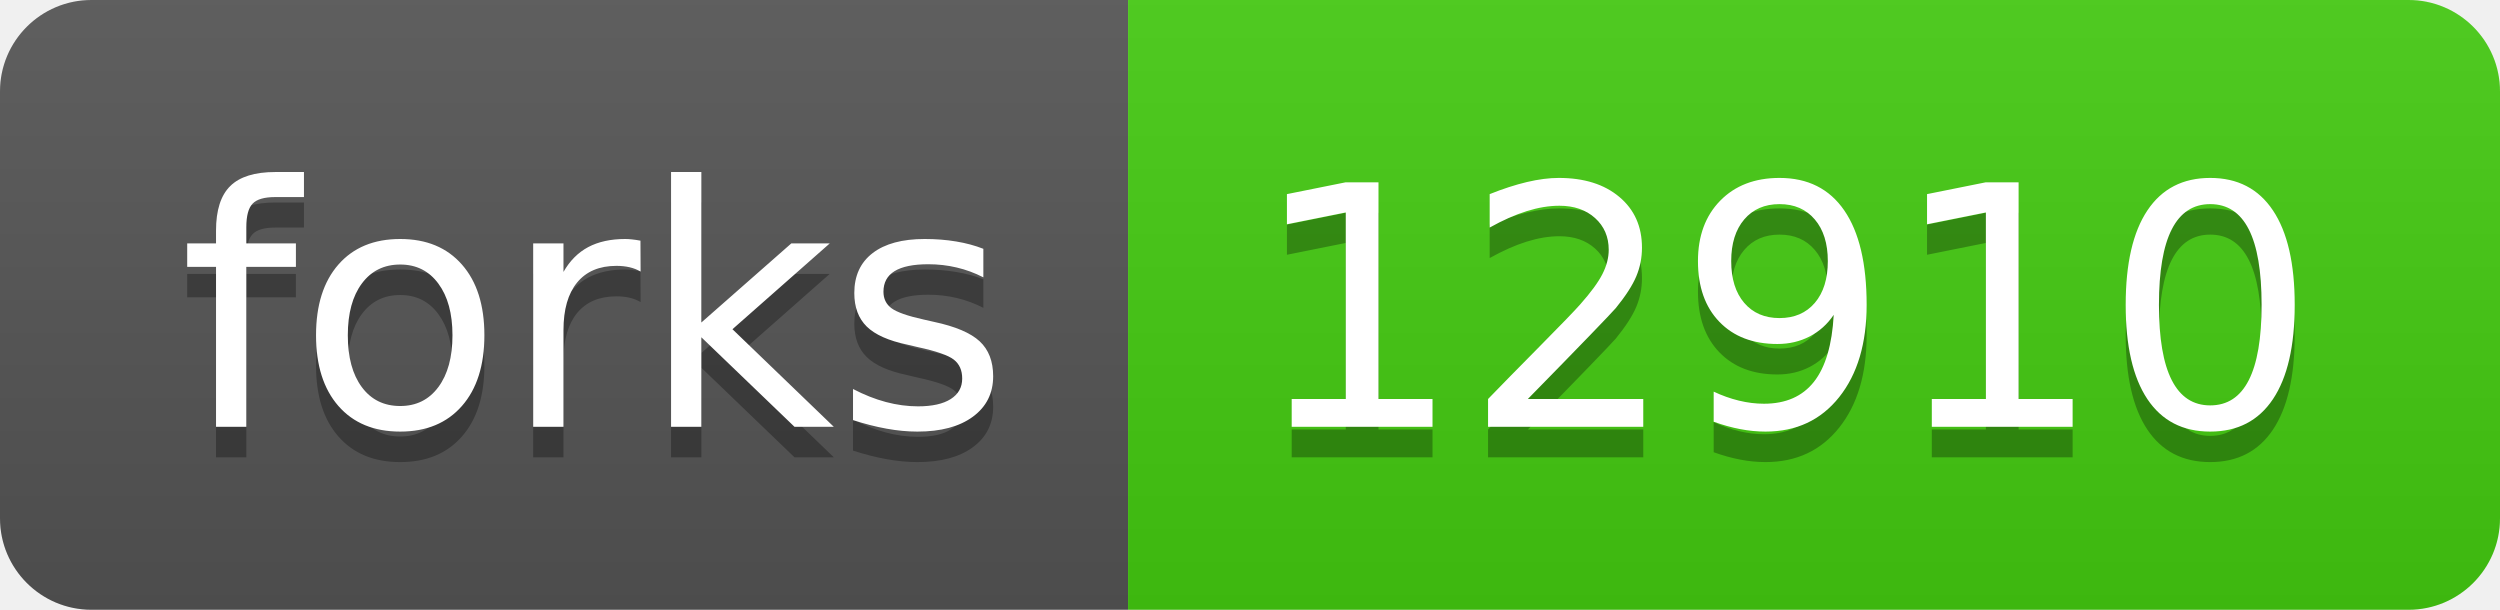
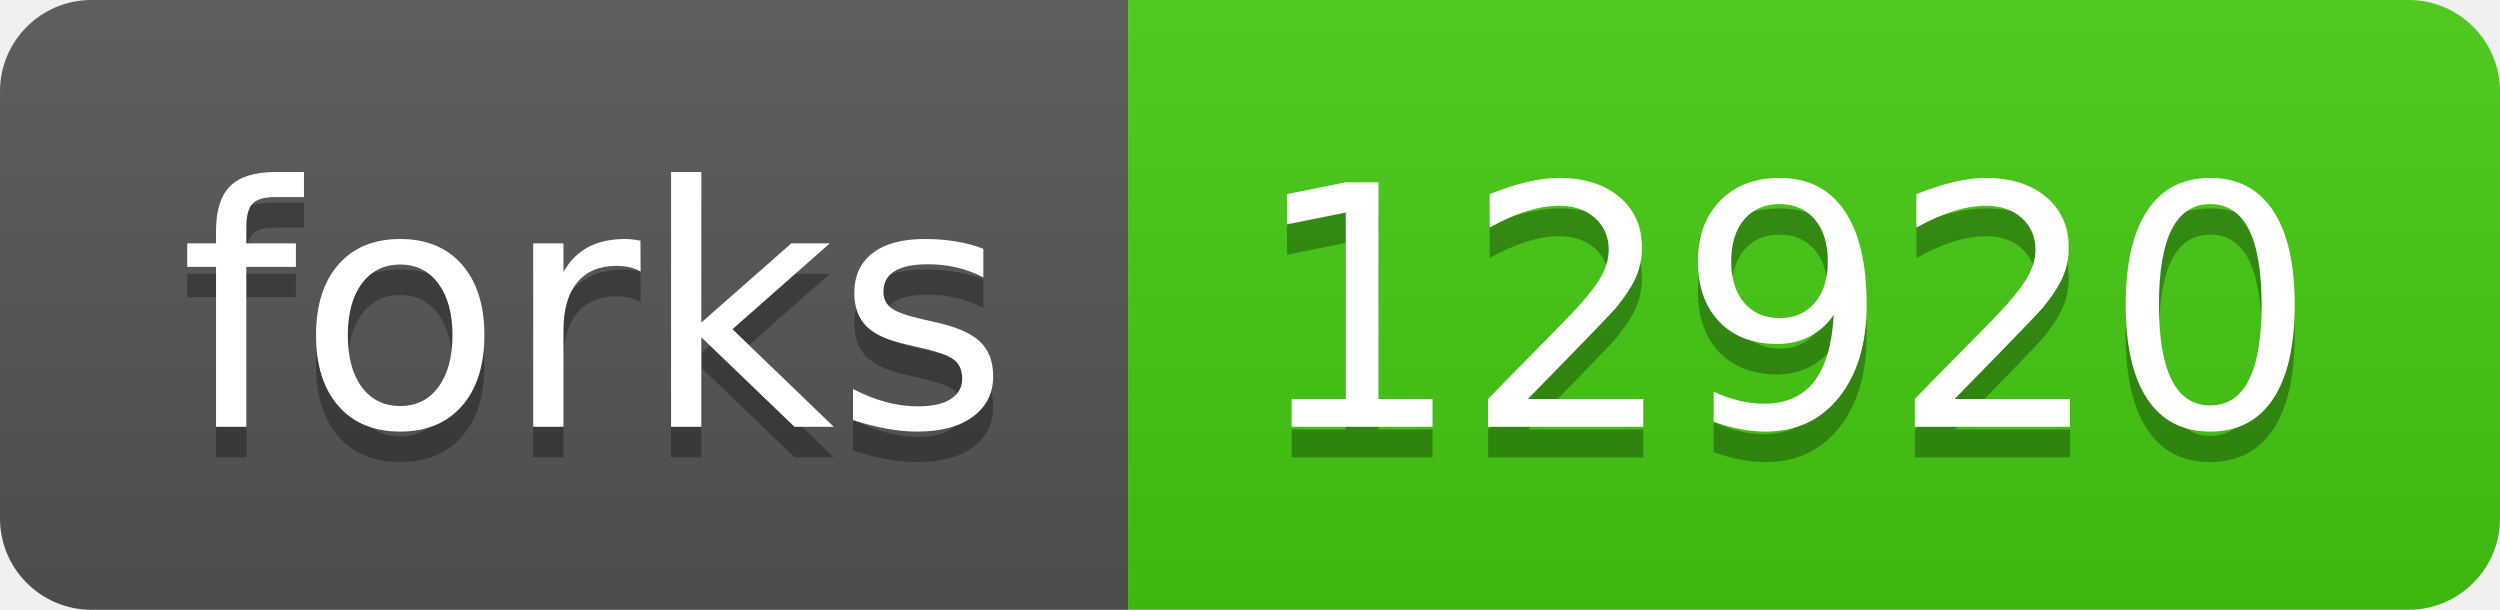
- <svg xmlns="http://www.w3.org/2000/svg" width="82" height="20" role="img" aria-label="forks: 12910">
+ <svg xmlns="http://www.w3.org/2000/svg" width="82" height="20" role="img" aria-label="forks: 12920">
  <linearGradient id="s" x2="0" y2="100%">
    <stop offset="0" stop-color="#bbb" stop-opacity=".1" />
    <stop offset="1" stop-opacity=".1" />
  </linearGradient>
  <clipPath id="r">
    <rect width="82" height="20" rx="3" fill="#fff" />
  </clipPath>
  <g clip-path="url(#r)">
    <rect width="37" height="20" fill="#555" />
    <rect x="37" width="45" height="20" fill="#4c1" />
    <rect width="82" height="20" fill="url(#s)" />
  </g>
  <g fill="#fff" text-anchor="middle" font-family="Verdana,Geneva,DejaVu Sans,sans-serif" text-rendering="geometricPrecision" font-size="110">
    <text aria-hidden="true" x="195" y="150" fill="#010101" fill-opacity=".3" transform="scale(.1)" textLength="270">forks</text>
    <text x="195" y="140" transform="scale(.1)" fill="#fff" textLength="270">forks</text>
-     <text aria-hidden="true" x="585" y="150" fill="#010101" fill-opacity=".3" transform="scale(.1)" textLength="350">12910</text>
-     <text x="585" y="140" transform="scale(.1)" fill="#fff" textLength="350">12910</text>
+     <text aria-hidden="true" x="585" y="150" fill="#010101" fill-opacity=".3" transform="scale(.1)" textLength="350">12920</text>
+     <text x="585" y="140" transform="scale(.1)" fill="#fff" textLength="350">12920</text>
  </g>
</svg>
